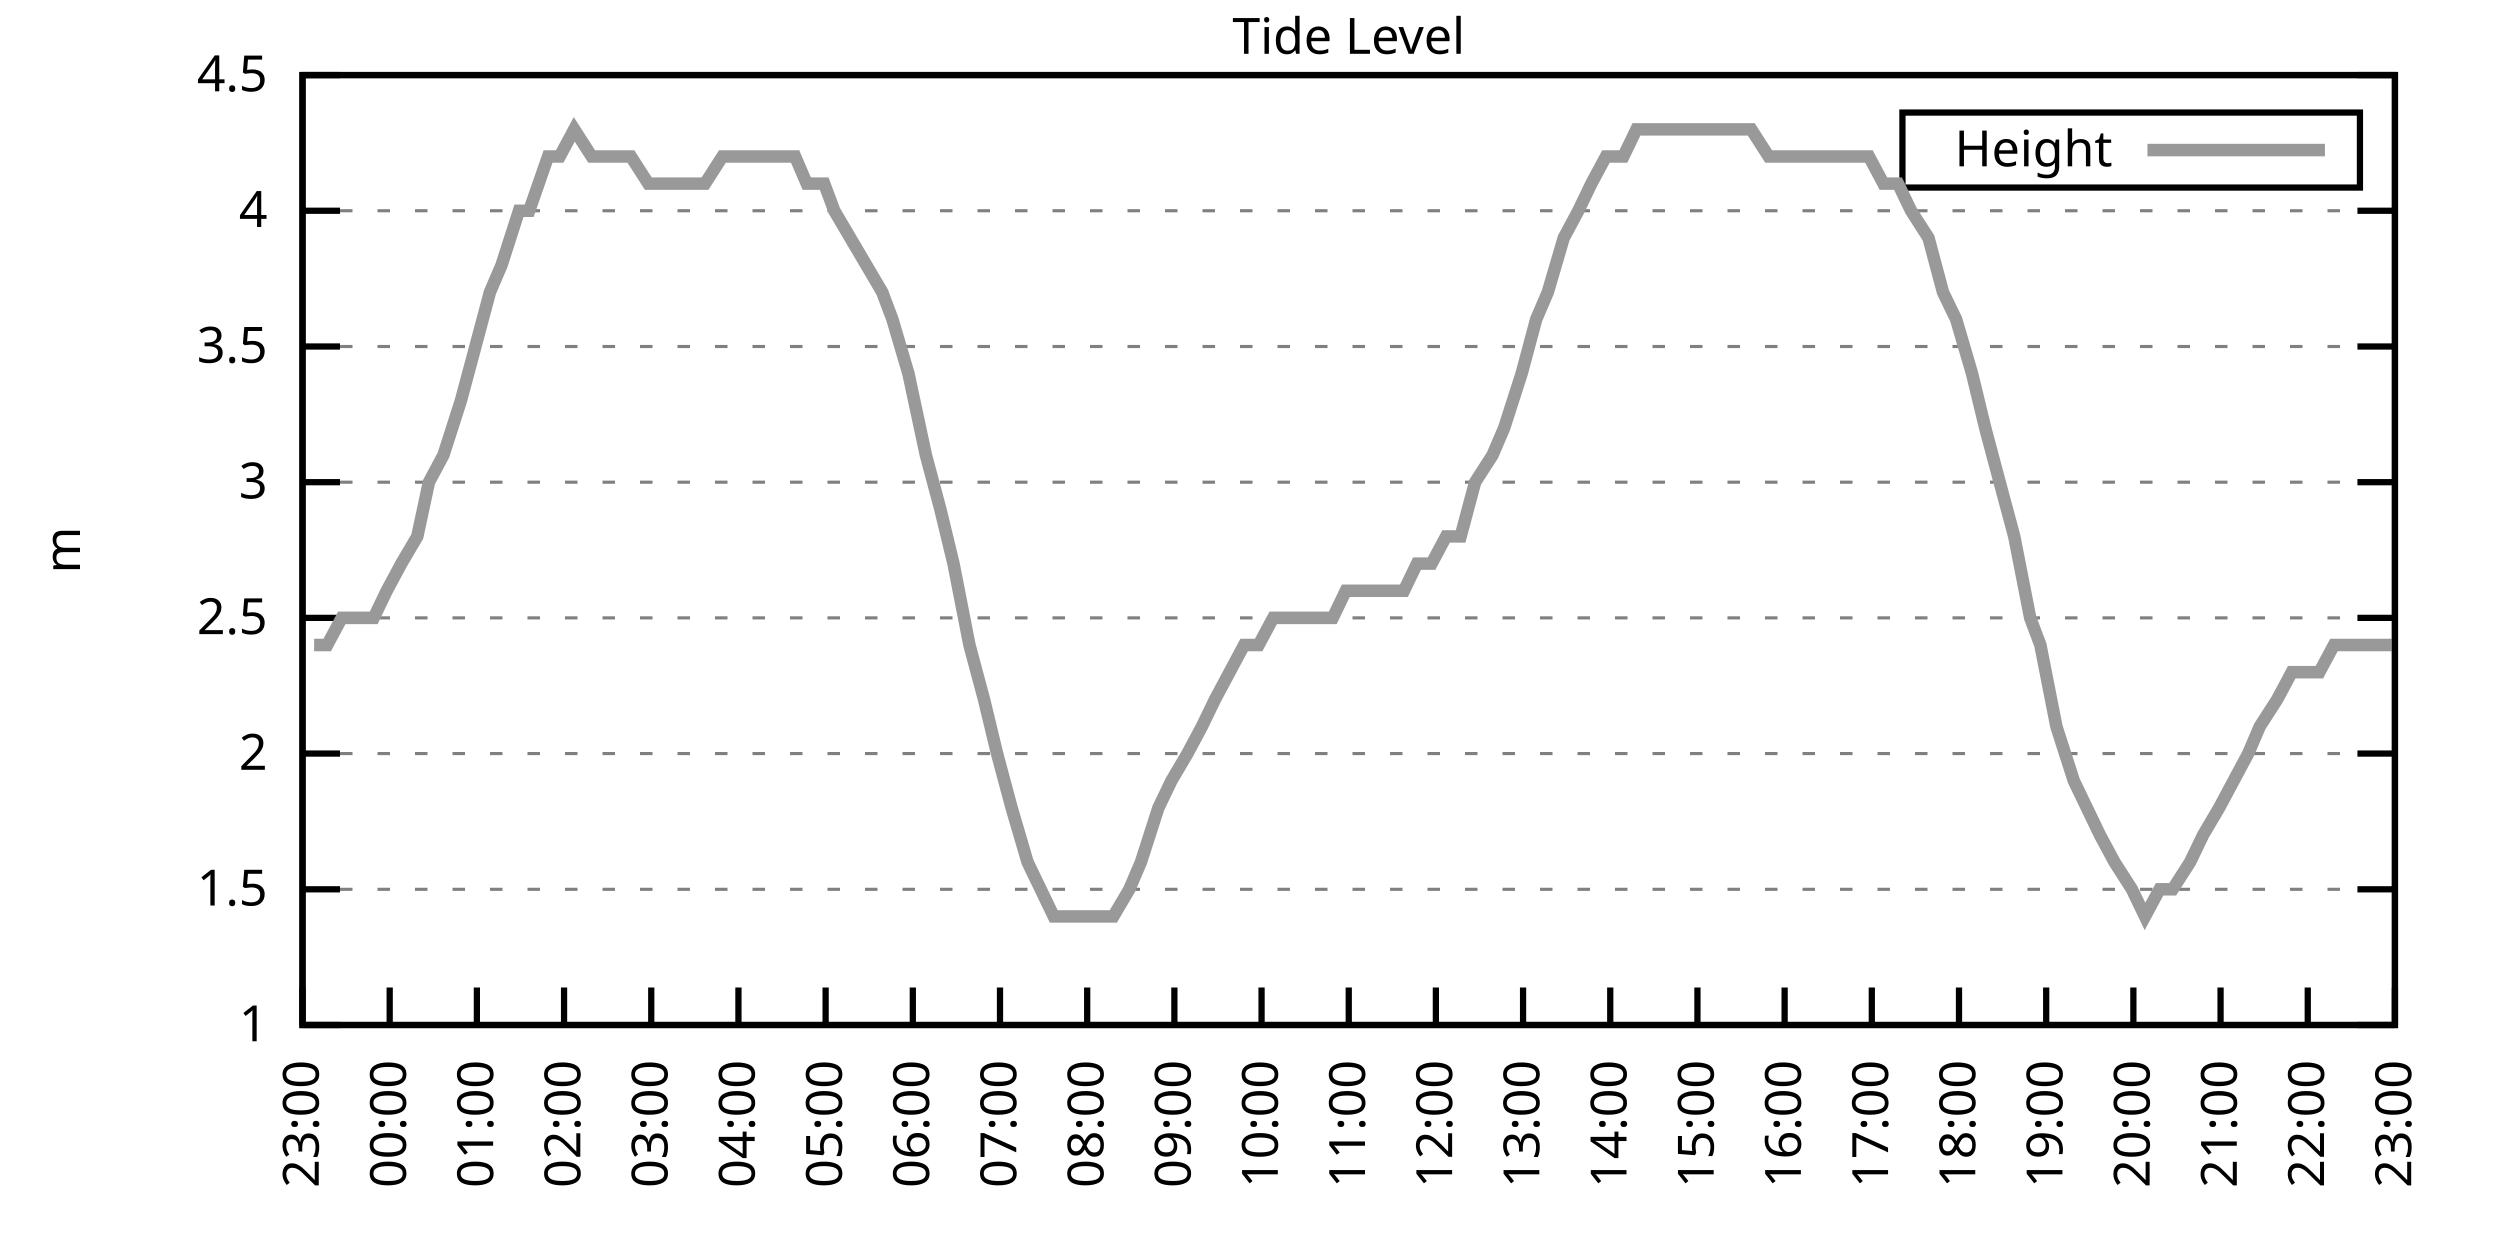
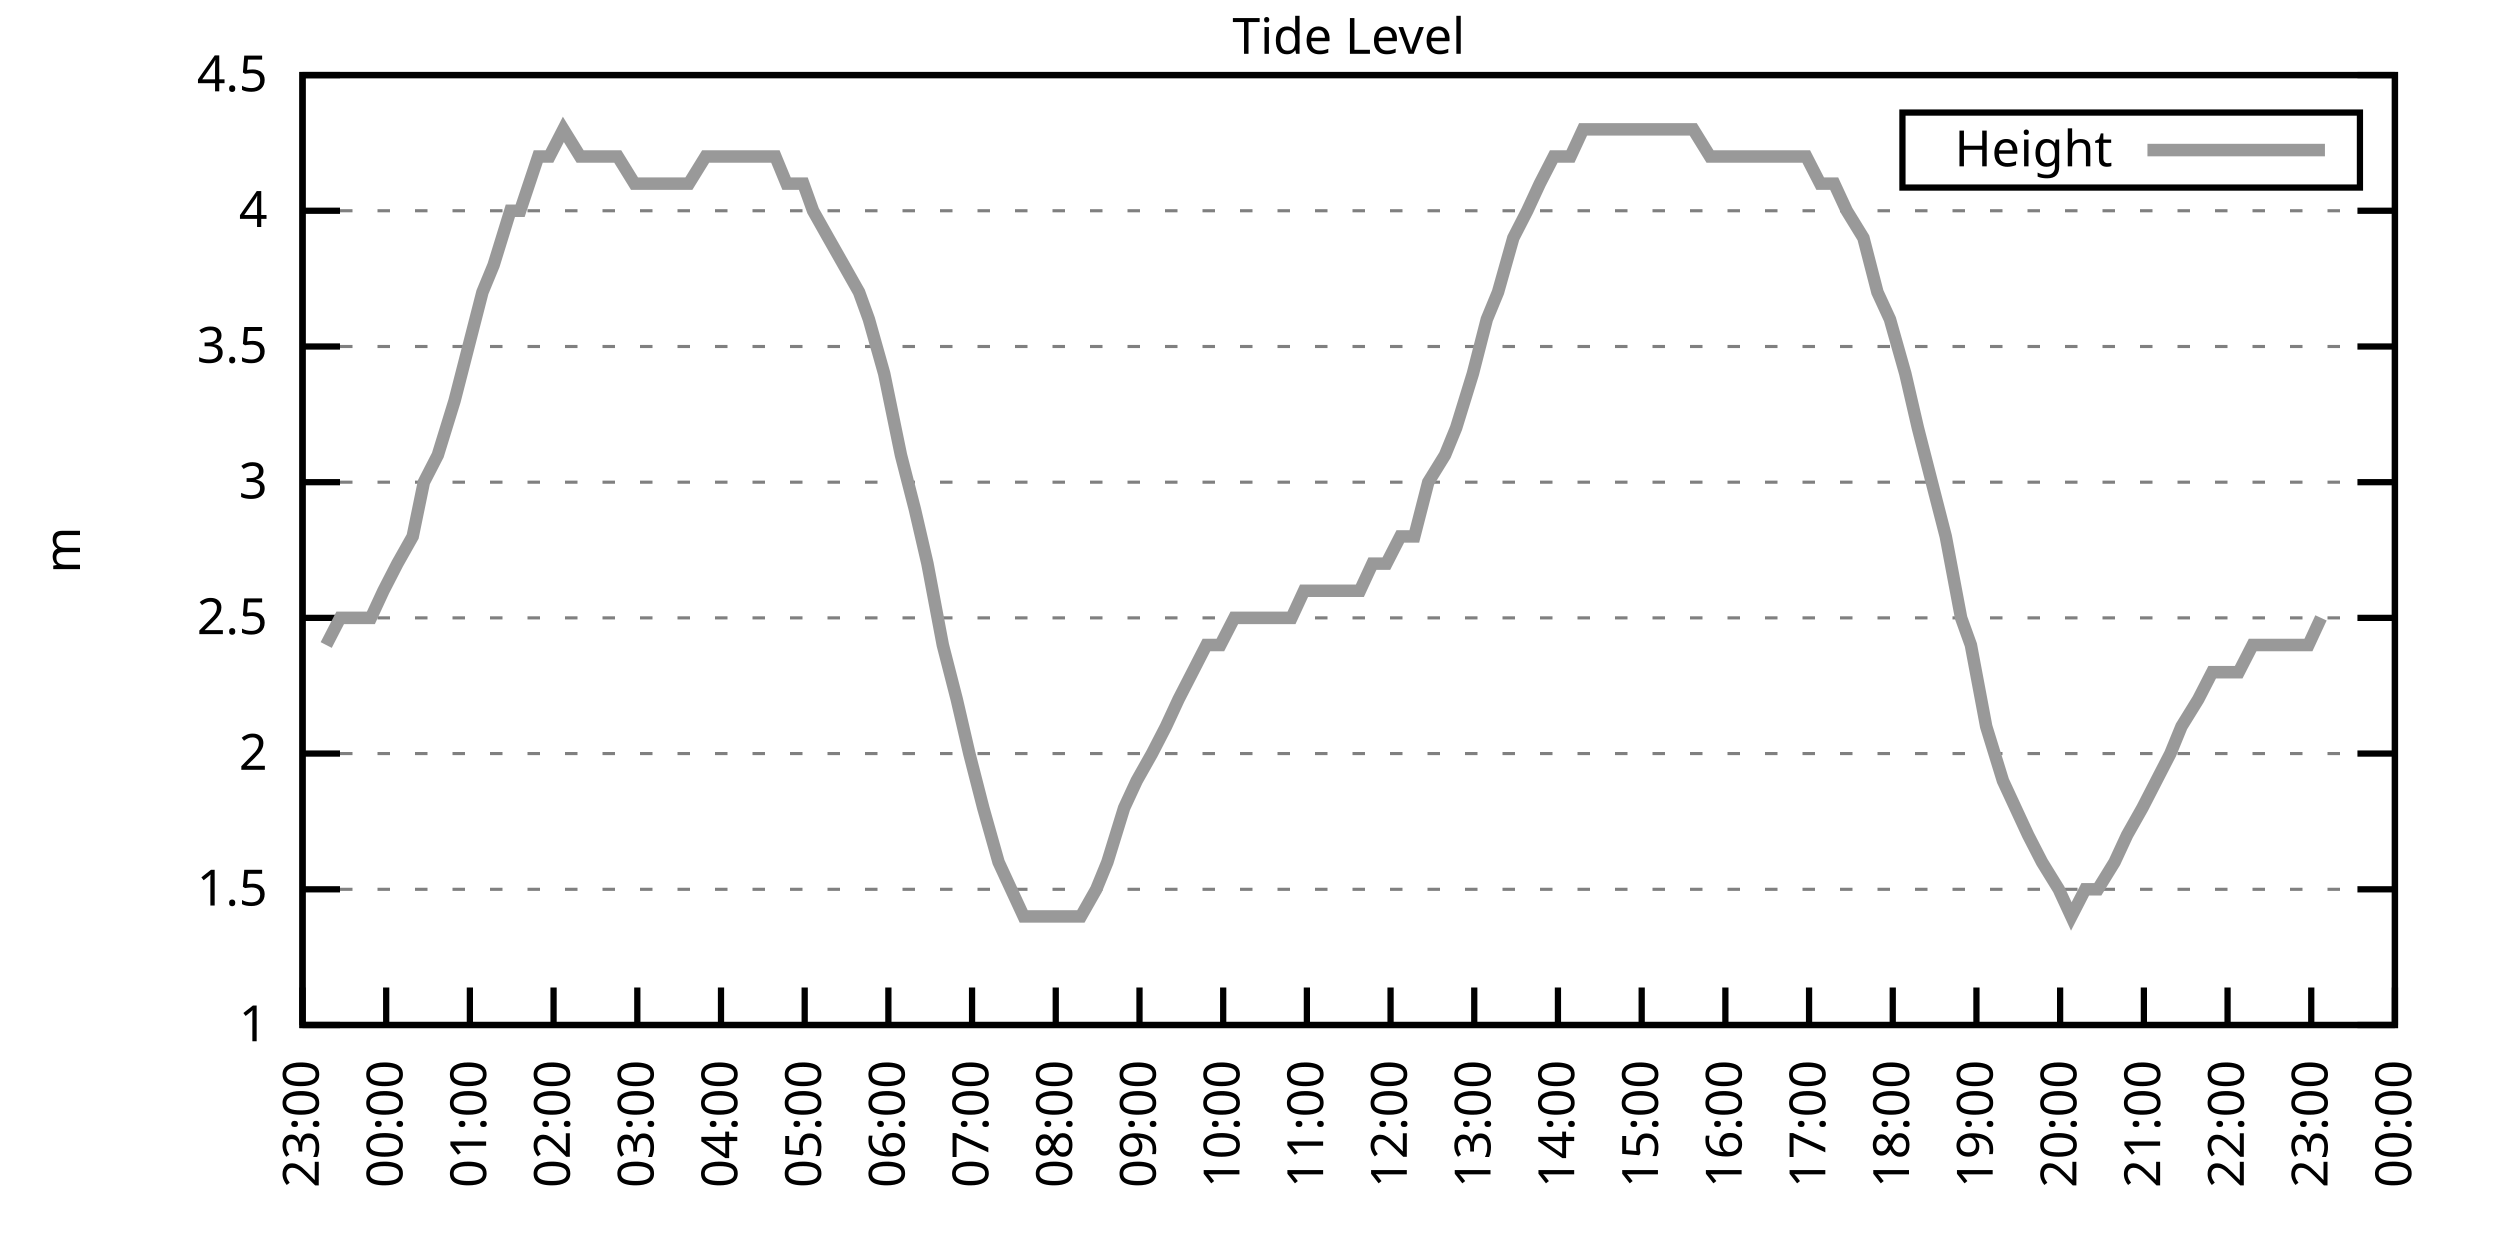
<svg xmlns="http://www.w3.org/2000/svg" xmlns:xlink="http://www.w3.org/1999/xlink" width="400" height="200" viewBox="0 0 400 200">
  <g id="gnuplot_canvas">
    <rect x="0" y="0" width="400" height="200" fill="none" />
    <defs>
      <circle id="gpDot" r="0.5" stroke-width="0.5" stroke="currentColor" />
      <path id="gpPt0" stroke-width="0.333" stroke="currentColor" d="M-1,0 h2 M0,-1 v2" />
      <path id="gpPt1" stroke-width="0.333" stroke="currentColor" d="M-1,-1 L1,1 M1,-1 L-1,1" />
      <path id="gpPt2" stroke-width="0.333" stroke="currentColor" d="M-1,0 L1,0 M0,-1 L0,1 M-1,-1 L1,1 M-1,1 L1,-1" />
      <rect id="gpPt3" stroke-width="0.333" stroke="currentColor" x="-1" y="-1" width="2" height="2" />
      <rect id="gpPt4" stroke-width="0.333" stroke="currentColor" fill="currentColor" x="-1" y="-1" width="2" height="2" />
      <circle id="gpPt5" stroke-width="0.333" stroke="currentColor" cx="0" cy="0" r="1" />
      <use xlink:href="#gpPt5" id="gpPt6" fill="currentColor" stroke="none" />
      <path id="gpPt7" stroke-width="0.333" stroke="currentColor" d="M0,-1.33 L-1.33,0.67 L1.33,0.67 z" />
      <use xlink:href="#gpPt7" id="gpPt8" fill="currentColor" stroke="none" />
      <use xlink:href="#gpPt7" id="gpPt9" stroke="currentColor" transform="rotate(180)" />
      <use xlink:href="#gpPt9" id="gpPt10" fill="currentColor" stroke="none" />
      <use xlink:href="#gpPt3" id="gpPt11" stroke="currentColor" transform="rotate(45)" />
      <use xlink:href="#gpPt11" id="gpPt12" fill="currentColor" stroke="none" />
      <path id="gpPt13" stroke-width="0.333" stroke="currentColor" d="M0,1.330 L1.265,0.411 L0.782,-1.067 L-0.782,-1.076 L-1.265,0.411 z" />
      <use xlink:href="#gpPt13" id="gpPt14" fill="currentColor" stroke="none" />
      <filter id="textbox" filterUnits="objectBoundingBox" x="0" y="0" height="1" width="1">
        <feFlood flood-color="white" flood-opacity="1" result="bgnd" />
        <feComposite in="SourceGraphic" in2="bgnd" operator="atop" />
      </filter>
      <filter id="greybox" filterUnits="objectBoundingBox" x="0" y="0" height="1" width="1">
        <feFlood flood-color="lightgrey" flood-opacity="1" result="grey" />
        <feComposite in="SourceGraphic" in2="grey" operator="atop" />
      </filter>
    </defs>
    <g fill="none" color="white" stroke="currentColor" stroke-width="1.00" stroke-linecap="butt" stroke-linejoin="miter">
</g>
    <g fill="none" color="black" stroke="currentColor" stroke-width="1.00" stroke-linecap="butt" stroke-linejoin="miter">
      <g stroke="none" shape-rendering="crispEdges">
        <polygon fill="rgb(255, 255, 255)" points="48.40,164.00 383.18,164.00 383.18,12.02 48.40,12.02 " />
      </g>
    </g>
    <g fill="none" color="black" stroke="currentColor" stroke-width="1.00" stroke-linecap="butt" stroke-linejoin="miter">
</g>
    <g fill="none" color="black" stroke="black" stroke-width="0.50" stroke-linecap="butt" stroke-linejoin="miter">
</g>
    <g fill="none" color="gray" stroke="currentColor" stroke-width="0.50" stroke-linecap="butt" stroke-linejoin="miter">
      <path stroke="gray" stroke-dasharray="2,4" class="gridline" d="M48.40,164.00 L383.19,164.00  " />
    </g>
    <g fill="none" color="gray" stroke="gray" stroke-width="1.00" stroke-linecap="butt" stroke-linejoin="miter">
</g>
    <g fill="none" color="black" stroke="currentColor" stroke-width="1.00" stroke-linecap="butt" stroke-linejoin="miter">
      <path stroke="black" d="M48.40,164.00 L54.40,164.00 M383.19,164.00 L377.19,164.00  " />
      <g transform="translate(42.80,166.60)" stroke="none" fill="black" font-family="Sans" font-size="8.00" text-anchor="end">
        <text>
          <tspan font-family="Sans"> 1</tspan>
        </text>
      </g>
    </g>
    <g fill="none" color="black" stroke="currentColor" stroke-width="1.00" stroke-linecap="butt" stroke-linejoin="miter">
</g>
    <g fill="none" color="black" stroke="black" stroke-width="0.50" stroke-linecap="butt" stroke-linejoin="miter">
</g>
    <g fill="none" color="gray" stroke="currentColor" stroke-width="0.50" stroke-linecap="butt" stroke-linejoin="miter">
      <path stroke="gray" stroke-dasharray="2,4" class="gridline" d="M48.40,142.29 L383.19,142.29  " />
    </g>
    <g fill="none" color="gray" stroke="gray" stroke-width="1.00" stroke-linecap="butt" stroke-linejoin="miter">
</g>
    <g fill="none" color="black" stroke="currentColor" stroke-width="1.00" stroke-linecap="butt" stroke-linejoin="miter">
      <path stroke="black" d="M48.40,142.29 L54.40,142.29 M383.19,142.29 L377.19,142.29  " />
      <g transform="translate(42.80,144.89)" stroke="none" fill="black" font-family="Sans" font-size="8.00" text-anchor="end">
        <text>
          <tspan font-family="Sans"> 1.5</tspan>
        </text>
      </g>
    </g>
    <g fill="none" color="black" stroke="currentColor" stroke-width="1.00" stroke-linecap="butt" stroke-linejoin="miter">
</g>
    <g fill="none" color="black" stroke="black" stroke-width="0.50" stroke-linecap="butt" stroke-linejoin="miter">
</g>
    <g fill="none" color="gray" stroke="currentColor" stroke-width="0.50" stroke-linecap="butt" stroke-linejoin="miter">
      <path stroke="gray" stroke-dasharray="2,4" class="gridline" d="M48.40,120.57 L383.19,120.57  " />
    </g>
    <g fill="none" color="gray" stroke="gray" stroke-width="1.00" stroke-linecap="butt" stroke-linejoin="miter">
</g>
    <g fill="none" color="black" stroke="currentColor" stroke-width="1.00" stroke-linecap="butt" stroke-linejoin="miter">
      <path stroke="black" d="M48.40,120.57 L54.40,120.57 M383.19,120.57 L377.19,120.57  " />
      <g transform="translate(42.80,123.17)" stroke="none" fill="black" font-family="Sans" font-size="8.00" text-anchor="end">
        <text>
          <tspan font-family="Sans"> 2</tspan>
        </text>
      </g>
    </g>
    <g fill="none" color="black" stroke="currentColor" stroke-width="1.00" stroke-linecap="butt" stroke-linejoin="miter">
</g>
    <g fill="none" color="black" stroke="black" stroke-width="0.50" stroke-linecap="butt" stroke-linejoin="miter">
</g>
    <g fill="none" color="gray" stroke="currentColor" stroke-width="0.50" stroke-linecap="butt" stroke-linejoin="miter">
      <path stroke="gray" stroke-dasharray="2,4" class="gridline" d="M48.40,98.86 L383.19,98.86  " />
    </g>
    <g fill="none" color="gray" stroke="gray" stroke-width="1.00" stroke-linecap="butt" stroke-linejoin="miter">
</g>
    <g fill="none" color="black" stroke="currentColor" stroke-width="1.00" stroke-linecap="butt" stroke-linejoin="miter">
      <path stroke="black" d="M48.40,98.86 L54.40,98.86 M383.19,98.86 L377.19,98.86  " />
      <g transform="translate(42.80,101.46)" stroke="none" fill="black" font-family="Sans" font-size="8.00" text-anchor="end">
        <text>
          <tspan font-family="Sans"> 2.5</tspan>
        </text>
      </g>
    </g>
    <g fill="none" color="black" stroke="currentColor" stroke-width="1.00" stroke-linecap="butt" stroke-linejoin="miter">
</g>
    <g fill="none" color="black" stroke="black" stroke-width="0.50" stroke-linecap="butt" stroke-linejoin="miter">
</g>
    <g fill="none" color="gray" stroke="currentColor" stroke-width="0.50" stroke-linecap="butt" stroke-linejoin="miter">
      <path stroke="gray" stroke-dasharray="2,4" class="gridline" d="M48.40,77.15 L383.19,77.15  " />
    </g>
    <g fill="none" color="gray" stroke="gray" stroke-width="1.00" stroke-linecap="butt" stroke-linejoin="miter">
</g>
    <g fill="none" color="black" stroke="currentColor" stroke-width="1.00" stroke-linecap="butt" stroke-linejoin="miter">
      <path stroke="black" d="M48.40,77.15 L54.40,77.15 M383.19,77.15 L377.19,77.15  " />
      <g transform="translate(42.80,79.75)" stroke="none" fill="black" font-family="Sans" font-size="8.00" text-anchor="end">
        <text>
          <tspan font-family="Sans"> 3</tspan>
        </text>
      </g>
    </g>
    <g fill="none" color="black" stroke="currentColor" stroke-width="1.00" stroke-linecap="butt" stroke-linejoin="miter">
</g>
    <g fill="none" color="black" stroke="black" stroke-width="0.50" stroke-linecap="butt" stroke-linejoin="miter">
</g>
    <g fill="none" color="gray" stroke="currentColor" stroke-width="0.50" stroke-linecap="butt" stroke-linejoin="miter">
      <path stroke="gray" stroke-dasharray="2,4" class="gridline" d="M48.40,55.44 L383.19,55.44  " />
    </g>
    <g fill="none" color="gray" stroke="gray" stroke-width="1.00" stroke-linecap="butt" stroke-linejoin="miter">
</g>
    <g fill="none" color="black" stroke="currentColor" stroke-width="1.00" stroke-linecap="butt" stroke-linejoin="miter">
      <path stroke="black" d="M48.40,55.44 L54.40,55.44 M383.19,55.44 L377.19,55.44  " />
      <g transform="translate(42.80,58.04)" stroke="none" fill="black" font-family="Sans" font-size="8.00" text-anchor="end">
        <text>
          <tspan font-family="Sans"> 3.5</tspan>
        </text>
      </g>
    </g>
    <g fill="none" color="black" stroke="currentColor" stroke-width="1.00" stroke-linecap="butt" stroke-linejoin="miter">
</g>
    <g fill="none" color="black" stroke="black" stroke-width="0.50" stroke-linecap="butt" stroke-linejoin="miter">
</g>
    <g fill="none" color="gray" stroke="currentColor" stroke-width="0.50" stroke-linecap="butt" stroke-linejoin="miter">
      <path stroke="gray" stroke-dasharray="2,4" class="gridline" d="M48.40,33.72 L383.19,33.72  " />
    </g>
    <g fill="none" color="gray" stroke="gray" stroke-width="1.00" stroke-linecap="butt" stroke-linejoin="miter">
</g>
    <g fill="none" color="black" stroke="currentColor" stroke-width="1.00" stroke-linecap="butt" stroke-linejoin="miter">
      <path stroke="black" d="M48.40,33.72 L54.40,33.72 M383.19,33.72 L377.19,33.72  " />
      <g transform="translate(42.80,36.32)" stroke="none" fill="black" font-family="Sans" font-size="8.00" text-anchor="end">
        <text>
          <tspan font-family="Sans"> 4</tspan>
        </text>
      </g>
    </g>
    <g fill="none" color="black" stroke="currentColor" stroke-width="1.00" stroke-linecap="butt" stroke-linejoin="miter">
</g>
    <g fill="none" color="black" stroke="black" stroke-width="0.50" stroke-linecap="butt" stroke-linejoin="miter">
</g>
    <g fill="none" color="gray" stroke="currentColor" stroke-width="0.50" stroke-linecap="butt" stroke-linejoin="miter">
      <path stroke="gray" stroke-dasharray="2,4" class="gridline" d="M48.40,12.01 L383.19,12.01  " />
    </g>
    <g fill="none" color="gray" stroke="gray" stroke-width="1.00" stroke-linecap="butt" stroke-linejoin="miter">
</g>
    <g fill="none" color="black" stroke="currentColor" stroke-width="1.00" stroke-linecap="butt" stroke-linejoin="miter">
      <path stroke="black" d="M48.40,12.01 L54.40,12.01 M383.19,12.01 L377.19,12.01  " />
      <g transform="translate(42.80,14.61)" stroke="none" fill="black" font-family="Sans" font-size="8.00" text-anchor="end">
        <text>
          <tspan font-family="Sans"> 4.5</tspan>
        </text>
      </g>
    </g>
    <g fill="none" color="black" stroke="currentColor" stroke-width="1.00" stroke-linecap="butt" stroke-linejoin="miter">
      <path stroke="black" d="M48.40,164.00 L48.40,158.00  " />
      <g transform="translate(51.00,169.60) rotate(270.00)" stroke="none" fill="black" font-family="Sans" font-size="8.00" text-anchor="end">
        <text>
          <tspan font-family="Sans">23:00</tspan>
        </text>
      </g>
    </g>
    <g fill="none" color="black" stroke="currentColor" stroke-width="1.00" stroke-linecap="butt" stroke-linejoin="miter">
-       <path stroke="black" d="M62.35,164.00 L62.35,158.00  " />
-       <g transform="translate(64.95,169.60) rotate(270.00)" stroke="none" fill="black" font-family="Sans" font-size="8.00" text-anchor="end">
+       <path stroke="black" d="M61.79,164.00 L61.79,158.00  " />
+       <g transform="translate(64.39,169.60) rotate(270.00)" stroke="none" fill="black" font-family="Sans" font-size="8.00" text-anchor="end">
        <text>
          <tspan font-family="Sans">00:00</tspan>
        </text>
      </g>
    </g>
    <g fill="none" color="black" stroke="currentColor" stroke-width="1.00" stroke-linecap="butt" stroke-linejoin="miter">
-       <path stroke="black" d="M76.30,164.00 L76.30,158.00  " />
-       <g transform="translate(78.90,169.60) rotate(270.00)" stroke="none" fill="black" font-family="Sans" font-size="8.00" text-anchor="end">
+       <path stroke="black" d="M75.18,164.00 L75.18,158.00  " />
+       <g transform="translate(77.78,169.60) rotate(270.00)" stroke="none" fill="black" font-family="Sans" font-size="8.00" text-anchor="end">
        <text>
          <tspan font-family="Sans">01:00</tspan>
        </text>
      </g>
    </g>
    <g fill="none" color="black" stroke="currentColor" stroke-width="1.00" stroke-linecap="butt" stroke-linejoin="miter">
-       <path stroke="black" d="M90.25,164.00 L90.25,158.00  " />
-       <g transform="translate(92.85,169.60) rotate(270.00)" stroke="none" fill="black" font-family="Sans" font-size="8.00" text-anchor="end">
+       <path stroke="black" d="M88.57,164.00 L88.57,158.00  " />
+       <g transform="translate(91.17,169.60) rotate(270.00)" stroke="none" fill="black" font-family="Sans" font-size="8.00" text-anchor="end">
        <text>
          <tspan font-family="Sans">02:00</tspan>
        </text>
      </g>
    </g>
    <g fill="none" color="black" stroke="currentColor" stroke-width="1.00" stroke-linecap="butt" stroke-linejoin="miter">
-       <path stroke="black" d="M104.20,164.00 L104.20,158.00  " />
-       <g transform="translate(106.80,169.60) rotate(270.00)" stroke="none" fill="black" font-family="Sans" font-size="8.00" text-anchor="end">
+       <path stroke="black" d="M101.97,164.00 L101.97,158.00  " />
+       <g transform="translate(104.57,169.60) rotate(270.00)" stroke="none" fill="black" font-family="Sans" font-size="8.00" text-anchor="end">
        <text>
          <tspan font-family="Sans">03:00</tspan>
        </text>
      </g>
    </g>
    <g fill="none" color="black" stroke="currentColor" stroke-width="1.00" stroke-linecap="butt" stroke-linejoin="miter">
-       <path stroke="black" d="M118.15,164.00 L118.15,158.00  " />
-       <g transform="translate(120.75,169.60) rotate(270.00)" stroke="none" fill="black" font-family="Sans" font-size="8.00" text-anchor="end">
+       <path stroke="black" d="M115.36,164.00 L115.36,158.00  " />
+       <g transform="translate(117.96,169.60) rotate(270.00)" stroke="none" fill="black" font-family="Sans" font-size="8.00" text-anchor="end">
        <text>
          <tspan font-family="Sans">04:00</tspan>
        </text>
      </g>
    </g>
    <g fill="none" color="black" stroke="currentColor" stroke-width="1.00" stroke-linecap="butt" stroke-linejoin="miter">
-       <path stroke="black" d="M132.10,164.00 L132.10,158.00  " />
-       <g transform="translate(134.70,169.60) rotate(270.00)" stroke="none" fill="black" font-family="Sans" font-size="8.00" text-anchor="end">
+       <path stroke="black" d="M128.75,164.00 L128.75,158.00  " />
+       <g transform="translate(131.35,169.60) rotate(270.00)" stroke="none" fill="black" font-family="Sans" font-size="8.00" text-anchor="end">
        <text>
          <tspan font-family="Sans">05:00</tspan>
        </text>
      </g>
    </g>
    <g fill="none" color="black" stroke="currentColor" stroke-width="1.00" stroke-linecap="butt" stroke-linejoin="miter">
-       <path stroke="black" d="M146.05,164.00 L146.05,158.00  " />
-       <g transform="translate(148.65,169.60) rotate(270.00)" stroke="none" fill="black" font-family="Sans" font-size="8.00" text-anchor="end">
+       <path stroke="black" d="M142.14,164.00 L142.14,158.00  " />
+       <g transform="translate(144.74,169.60) rotate(270.00)" stroke="none" fill="black" font-family="Sans" font-size="8.00" text-anchor="end">
        <text>
          <tspan font-family="Sans">06:00</tspan>
        </text>
      </g>
    </g>
    <g fill="none" color="black" stroke="currentColor" stroke-width="1.00" stroke-linecap="butt" stroke-linejoin="miter">
-       <path stroke="black" d="M160.00,164.00 L160.00,158.00  " />
-       <g transform="translate(162.60,169.60) rotate(270.00)" stroke="none" fill="black" font-family="Sans" font-size="8.00" text-anchor="end">
+       <path stroke="black" d="M155.53,164.00 L155.53,158.00  " />
+       <g transform="translate(158.13,169.60) rotate(270.00)" stroke="none" fill="black" font-family="Sans" font-size="8.00" text-anchor="end">
        <text>
          <tspan font-family="Sans">07:00</tspan>
        </text>
      </g>
    </g>
    <g fill="none" color="black" stroke="currentColor" stroke-width="1.00" stroke-linecap="butt" stroke-linejoin="miter">
-       <path stroke="black" d="M173.95,164.00 L173.95,158.00  " />
-       <g transform="translate(176.55,169.60) rotate(270.00)" stroke="none" fill="black" font-family="Sans" font-size="8.00" text-anchor="end">
+       <path stroke="black" d="M168.92,164.00 L168.92,158.00  " />
+       <g transform="translate(171.52,169.60) rotate(270.00)" stroke="none" fill="black" font-family="Sans" font-size="8.00" text-anchor="end">
        <text>
          <tspan font-family="Sans">08:00</tspan>
        </text>
      </g>
    </g>
    <g fill="none" color="black" stroke="currentColor" stroke-width="1.00" stroke-linecap="butt" stroke-linejoin="miter">
-       <path stroke="black" d="M187.90,164.00 L187.90,158.00  " />
-       <g transform="translate(190.50,169.60) rotate(270.00)" stroke="none" fill="black" font-family="Sans" font-size="8.00" text-anchor="end">
+       <path stroke="black" d="M182.32,164.00 L182.32,158.00  " />
+       <g transform="translate(184.92,169.60) rotate(270.00)" stroke="none" fill="black" font-family="Sans" font-size="8.00" text-anchor="end">
        <text>
          <tspan font-family="Sans">09:00</tspan>
        </text>
      </g>
    </g>
    <g fill="none" color="black" stroke="currentColor" stroke-width="1.00" stroke-linecap="butt" stroke-linejoin="miter">
-       <path stroke="black" d="M201.85,164.00 L201.85,158.00  " />
-       <g transform="translate(204.45,169.60) rotate(270.00)" stroke="none" fill="black" font-family="Sans" font-size="8.00" text-anchor="end">
+       <path stroke="black" d="M195.71,164.00 L195.71,158.00  " />
+       <g transform="translate(198.31,169.60) rotate(270.00)" stroke="none" fill="black" font-family="Sans" font-size="8.00" text-anchor="end">
        <text>
          <tspan font-family="Sans">10:00</tspan>
        </text>
      </g>
    </g>
    <g fill="none" color="black" stroke="currentColor" stroke-width="1.00" stroke-linecap="butt" stroke-linejoin="miter">
-       <path stroke="black" d="M215.80,164.00 L215.80,158.00  " />
-       <g transform="translate(218.40,169.60) rotate(270.00)" stroke="none" fill="black" font-family="Sans" font-size="8.00" text-anchor="end">
+       <path stroke="black" d="M209.10,164.00 L209.10,158.00  " />
+       <g transform="translate(211.70,169.60) rotate(270.00)" stroke="none" fill="black" font-family="Sans" font-size="8.00" text-anchor="end">
        <text>
          <tspan font-family="Sans">11:00</tspan>
        </text>
      </g>
    </g>
    <g fill="none" color="black" stroke="currentColor" stroke-width="1.00" stroke-linecap="butt" stroke-linejoin="miter">
-       <path stroke="black" d="M229.74,164.00 L229.74,158.00  " />
-       <g transform="translate(232.34,169.60) rotate(270.00)" stroke="none" fill="black" font-family="Sans" font-size="8.00" text-anchor="end">
+       <path stroke="black" d="M222.49,164.00 L222.49,158.00  " />
+       <g transform="translate(225.09,169.60) rotate(270.00)" stroke="none" fill="black" font-family="Sans" font-size="8.00" text-anchor="end">
        <text>
          <tspan font-family="Sans">12:00</tspan>
        </text>
      </g>
    </g>
    <g fill="none" color="black" stroke="currentColor" stroke-width="1.00" stroke-linecap="butt" stroke-linejoin="miter">
-       <path stroke="black" d="M243.69,164.00 L243.69,158.00  " />
-       <g transform="translate(246.29,169.60) rotate(270.00)" stroke="none" fill="black" font-family="Sans" font-size="8.00" text-anchor="end">
+       <path stroke="black" d="M235.88,164.00 L235.88,158.00  " />
+       <g transform="translate(238.48,169.60) rotate(270.00)" stroke="none" fill="black" font-family="Sans" font-size="8.00" text-anchor="end">
        <text>
          <tspan font-family="Sans">13:00</tspan>
        </text>
      </g>
    </g>
    <g fill="none" color="black" stroke="currentColor" stroke-width="1.00" stroke-linecap="butt" stroke-linejoin="miter">
-       <path stroke="black" d="M257.64,164.00 L257.64,158.00  " />
-       <g transform="translate(260.24,169.60) rotate(270.00)" stroke="none" fill="black" font-family="Sans" font-size="8.00" text-anchor="end">
+       <path stroke="black" d="M249.27,164.00 L249.27,158.00  " />
+       <g transform="translate(251.87,169.60) rotate(270.00)" stroke="none" fill="black" font-family="Sans" font-size="8.00" text-anchor="end">
        <text>
          <tspan font-family="Sans">14:00</tspan>
        </text>
      </g>
    </g>
    <g fill="none" color="black" stroke="currentColor" stroke-width="1.00" stroke-linecap="butt" stroke-linejoin="miter">
-       <path stroke="black" d="M271.59,164.00 L271.59,158.00  " />
-       <g transform="translate(274.19,169.60) rotate(270.00)" stroke="none" fill="black" font-family="Sans" font-size="8.00" text-anchor="end">
+       <path stroke="black" d="M262.67,164.00 L262.67,158.00  " />
+       <g transform="translate(265.27,169.60) rotate(270.00)" stroke="none" fill="black" font-family="Sans" font-size="8.00" text-anchor="end">
        <text>
          <tspan font-family="Sans">15:00</tspan>
        </text>
      </g>
    </g>
    <g fill="none" color="black" stroke="currentColor" stroke-width="1.00" stroke-linecap="butt" stroke-linejoin="miter">
-       <path stroke="black" d="M285.54,164.00 L285.54,158.00  " />
-       <g transform="translate(288.14,169.60) rotate(270.00)" stroke="none" fill="black" font-family="Sans" font-size="8.00" text-anchor="end">
+       <path stroke="black" d="M276.06,164.00 L276.06,158.00  " />
+       <g transform="translate(278.66,169.60) rotate(270.00)" stroke="none" fill="black" font-family="Sans" font-size="8.00" text-anchor="end">
        <text>
          <tspan font-family="Sans">16:00</tspan>
        </text>
      </g>
    </g>
    <g fill="none" color="black" stroke="currentColor" stroke-width="1.00" stroke-linecap="butt" stroke-linejoin="miter">
-       <path stroke="black" d="M299.49,164.00 L299.49,158.00  " />
-       <g transform="translate(302.09,169.60) rotate(270.00)" stroke="none" fill="black" font-family="Sans" font-size="8.00" text-anchor="end">
+       <path stroke="black" d="M289.45,164.00 L289.45,158.00  " />
+       <g transform="translate(292.05,169.60) rotate(270.00)" stroke="none" fill="black" font-family="Sans" font-size="8.00" text-anchor="end">
        <text>
          <tspan font-family="Sans">17:00</tspan>
        </text>
      </g>
    </g>
    <g fill="none" color="black" stroke="currentColor" stroke-width="1.00" stroke-linecap="butt" stroke-linejoin="miter">
-       <path stroke="black" d="M313.44,164.00 L313.44,158.00  " />
-       <g transform="translate(316.04,169.60) rotate(270.00)" stroke="none" fill="black" font-family="Sans" font-size="8.00" text-anchor="end">
+       <path stroke="black" d="M302.84,164.00 L302.84,158.00  " />
+       <g transform="translate(305.44,169.60) rotate(270.00)" stroke="none" fill="black" font-family="Sans" font-size="8.00" text-anchor="end">
        <text>
          <tspan font-family="Sans">18:00</tspan>
        </text>
      </g>
    </g>
    <g fill="none" color="black" stroke="currentColor" stroke-width="1.00" stroke-linecap="butt" stroke-linejoin="miter">
-       <path stroke="black" d="M327.39,164.00 L327.39,158.00  " />
-       <g transform="translate(329.99,169.60) rotate(270.00)" stroke="none" fill="black" font-family="Sans" font-size="8.00" text-anchor="end">
+       <path stroke="black" d="M316.23,164.00 L316.23,158.00  " />
+       <g transform="translate(318.83,169.60) rotate(270.00)" stroke="none" fill="black" font-family="Sans" font-size="8.00" text-anchor="end">
        <text>
          <tspan font-family="Sans">19:00</tspan>
        </text>
      </g>
    </g>
    <g fill="none" color="black" stroke="currentColor" stroke-width="1.00" stroke-linecap="butt" stroke-linejoin="miter">
-       <path stroke="black" d="M341.34,164.00 L341.34,158.00  " />
-       <g transform="translate(343.94,169.60) rotate(270.00)" stroke="none" fill="black" font-family="Sans" font-size="8.00" text-anchor="end">
+       <path stroke="black" d="M329.62,164.00 L329.62,158.00  " />
+       <g transform="translate(332.22,169.60) rotate(270.00)" stroke="none" fill="black" font-family="Sans" font-size="8.00" text-anchor="end">
        <text>
          <tspan font-family="Sans">20:00</tspan>
        </text>
      </g>
    </g>
    <g fill="none" color="black" stroke="currentColor" stroke-width="1.00" stroke-linecap="butt" stroke-linejoin="miter">
-       <path stroke="black" d="M355.29,164.00 L355.29,158.00  " />
-       <g transform="translate(357.89,169.60) rotate(270.00)" stroke="none" fill="black" font-family="Sans" font-size="8.00" text-anchor="end">
+       <path stroke="black" d="M343.02,164.00 L343.02,158.00  " />
+       <g transform="translate(345.62,169.60) rotate(270.00)" stroke="none" fill="black" font-family="Sans" font-size="8.00" text-anchor="end">
        <text>
          <tspan font-family="Sans">21:00</tspan>
        </text>
      </g>
    </g>
    <g fill="none" color="black" stroke="currentColor" stroke-width="1.00" stroke-linecap="butt" stroke-linejoin="miter">
-       <path stroke="black" d="M369.24,164.00 L369.24,158.00  " />
-       <g transform="translate(371.84,169.60) rotate(270.00)" stroke="none" fill="black" font-family="Sans" font-size="8.00" text-anchor="end">
+       <path stroke="black" d="M356.41,164.00 L356.41,158.00  " />
+       <g transform="translate(359.01,169.60) rotate(270.00)" stroke="none" fill="black" font-family="Sans" font-size="8.00" text-anchor="end">
        <text>
          <tspan font-family="Sans">22:00</tspan>
+         </text>
+       </g>
+     </g>
+     <g fill="none" color="black" stroke="currentColor" stroke-width="1.00" stroke-linecap="butt" stroke-linejoin="miter">
+       <path stroke="black" d="M369.80,164.00 L369.80,158.00  " />
+       <g transform="translate(372.40,169.60) rotate(270.00)" stroke="none" fill="black" font-family="Sans" font-size="8.00" text-anchor="end">
+         <text>
+           <tspan font-family="Sans">23:00</tspan>
        </text>
      </g>
    </g>
    <g fill="none" color="black" stroke="currentColor" stroke-width="1.00" stroke-linecap="butt" stroke-linejoin="miter">
      <path stroke="black" d="M383.19,164.00 L383.19,158.00  " />
      <g transform="translate(385.79,169.60) rotate(270.00)" stroke="none" fill="black" font-family="Sans" font-size="8.00" text-anchor="end">
        <text>
-           <tspan font-family="Sans">23:00</tspan>
+           <tspan font-family="Sans">00:00</tspan>
        </text>
      </g>
    </g>
    <g fill="none" color="black" stroke="currentColor" stroke-width="1.00" stroke-linecap="butt" stroke-linejoin="miter">
</g>
    <g fill="none" color="black" stroke="currentColor" stroke-width="1.00" stroke-linecap="butt" stroke-linejoin="miter">
      <path stroke="black" d="M48.40,12.01 L48.40,164.00 L383.19,164.00 L383.19,12.01 L48.40,12.01 Z  " />
    </g>
    <g fill="none" color="black" stroke="currentColor" stroke-width="1.00" stroke-linecap="butt" stroke-linejoin="miter">
</g>
    <g fill="none" color="black" stroke="currentColor" stroke-width="1.00" stroke-linecap="butt" stroke-linejoin="miter">
      <path stroke="black" d="M304.39,30.01 L304.39,18.01 L377.59,18.01 L377.59,30.01 L304.39,30.01 Z  " />
    </g>
    <g id="Tide_level_plot_1">
      <g fill="none" color="white" stroke="black" stroke-width="2.00" stroke-linecap="butt" stroke-linejoin="miter">
</g>
      <g fill="none" color="black" stroke="currentColor" stroke-width="2.00" stroke-linecap="butt" stroke-linejoin="miter">
        <g transform="translate(337.99,26.61)" stroke="none" fill="black" font-family="Sans" font-size="8.00" text-anchor="end">
          <text>
            <tspan font-family="Sans">Height</tspan>
          </text>
        </g>
      </g>
      <g fill="none" color="black" stroke="currentColor" stroke-width="2.00" stroke-linecap="butt" stroke-linejoin="miter">
-         <path stroke="rgb(153, 153, 153)" d="M343.59,24.01 L371.99,24.01 M50.26,103.20 L52.35,103.20 L54.68,98.86 L57.00,98.86 L59.79,98.86 L61.88,94.52   L64.21,90.18 L66.77,85.83 L68.63,77.15 L70.95,72.81 L73.74,64.12 L76.07,55.44 L78.39,46.75 L80.25,42.41   L83.04,33.72 L84.67,33.72 L87.69,25.04 L89.55,25.04 L91.88,20.70 L94.67,25.04 L96.99,25.04 L98.85,25.04   L100.94,25.04 L103.73,29.38 L106.29,29.38 L108.15,29.38 L110.94,29.38 L112.80,29.38 L115.59,25.04 L117.92,25.04   L119.54,25.04 L122.33,25.04 L124.66,25.04 L127.22,25.04 L129.08,29.38 L131.87,29.38 L133.49,33.72 L136.05,38.07   L138.61,42.41 L141.16,46.75 L142.79,51.09 L145.35,59.78 L148.14,72.81 L150.46,81.49 L152.56,90.18 L155.11,103.20   L157.44,111.89 L159.53,120.57 L161.86,129.26 L164.41,137.94 L166.51,142.29 L168.60,146.63 L171.16,146.63 L173.48,146.63   L175.57,146.63 L178.13,146.63 L180.69,142.29 L182.55,137.94 L185.34,129.26 L187.43,124.92 L189.99,120.57 L192.31,116.23   L194.41,111.89 L196.73,107.55 L199.06,103.20 L201.38,103.20 L203.71,98.86 L206.26,98.86 L208.59,98.86 L210.91,98.86   L213.24,98.86 L215.33,94.52 L217.89,94.52 L220.21,94.52 L222.54,94.52 L224.63,94.52 L226.72,90.18 L229.05,90.18   L231.37,85.83 L233.70,85.83 L236.02,77.15 L238.81,72.81 L240.67,68.46 L243.46,59.78 L245.79,51.09 L247.65,46.75   L250.20,38.07 L252.53,33.72 L254.62,29.38 L256.95,25.04 L259.74,25.04 L261.83,20.70 L264.39,20.70 L266.48,20.70   L268.80,20.70 L271.13,20.70 L273.69,20.70 L276.01,20.70 L278.34,20.70 L280.20,20.70 L282.99,25.04 L285.31,25.04   L287.64,25.04 L289.96,25.04 L292.29,25.04 L294.15,25.04 L296.94,25.04 L299.03,25.04 L301.35,29.38 L303.68,29.38   L305.77,33.72 L308.56,38.07 L310.88,46.75 L312.98,51.09 L315.53,59.78 L317.63,68.46 L319.95,77.15 L322.28,85.83   L324.83,98.86 L326.46,103.20 L329.02,116.23 L331.81,124.92 L333.90,129.26 L335.99,133.60 L338.32,137.94 L341.11,142.29   L343.20,146.63 L345.53,142.29 L347.62,142.29 L350.41,137.94 L352.50,133.60 L355.06,129.26 L357.38,124.92 L359.71,120.57   L361.57,116.23 L364.36,111.89 L366.68,107.55 L369.01,107.55 L371.10,107.55 L373.43,103.20 L375.52,103.20 L378.31,103.20   L380.40,103.20 L382.73,103.20  " />
+         <path stroke="rgb(153, 153, 153)" d="M343.59,24.01 L371.99,24.01 M52.19,103.20 L54.43,98.86 L56.66,98.86 L59.34,98.86 L61.35,94.52 L63.58,90.18   L66.03,85.83 L67.82,77.15 L70.05,72.81 L72.73,64.12 L74.96,55.44 L77.19,46.75 L78.98,42.41 L81.66,33.72   L83.22,33.72 L86.12,25.04 L87.91,25.04 L90.14,20.70 L92.82,25.04 L95.05,25.04 L96.83,25.04 L98.84,25.04   L101.52,29.38 L103.98,29.38 L105.76,29.38 L108.44,29.38 L110.22,29.38 L112.90,25.04 L115.13,25.04 L116.70,25.04   L119.38,25.04 L121.61,25.04 L124.06,25.04 L125.85,29.38 L128.53,29.38 L130.09,33.72 L132.54,38.07 L135.00,42.41   L137.45,46.75 L139.02,51.09 L141.47,59.78 L144.15,72.81 L146.38,81.49 L148.39,90.18 L150.85,103.20 L153.08,111.89   L155.09,120.57 L157.32,129.26 L159.77,137.94 L161.78,142.29 L163.79,146.63 L166.25,146.63 L168.48,146.63 L170.49,146.63   L172.94,146.63 L175.40,142.29 L177.18,137.94 L179.86,129.26 L181.87,124.92 L184.32,120.57 L186.56,116.23 L188.57,111.89   L190.80,107.55 L193.03,103.20 L195.26,103.20 L197.49,98.86 L199.95,98.86 L202.18,98.86 L204.41,98.86 L206.64,98.86   L208.65,94.52 L211.11,94.52 L213.34,94.52 L215.57,94.52 L217.58,94.52 L219.59,90.18 L221.82,90.18 L224.05,85.83   L226.29,85.83 L228.52,77.15 L231.20,72.81 L232.98,68.46 L235.66,59.78 L237.89,51.09 L239.68,46.75 L242.13,38.07   L244.36,33.72 L246.37,29.38 L248.60,25.04 L251.28,25.04 L253.29,20.70 L255.75,20.70 L257.76,20.70 L259.99,20.70   L262.22,20.70 L264.67,20.70 L266.91,20.70 L269.14,20.70 L270.92,20.70 L273.60,25.04 L275.83,25.04 L278.07,25.04   L280.30,25.04 L282.53,25.04 L284.32,25.04 L286.99,25.04 L289.00,25.04 L291.23,29.38 L293.47,29.38 L295.48,33.72   L298.15,38.07 L300.39,46.75 L302.39,51.09 L304.85,59.78 L306.86,68.46 L309.09,77.15 L311.32,85.83 L313.78,98.86   L315.34,103.20 L317.79,116.23 L320.47,124.92 L322.48,129.26 L324.49,133.60 L326.72,137.94 L329.40,142.29 L331.41,146.63   L333.64,142.29 L335.65,142.29 L338.33,137.94 L340.34,133.60 L342.79,129.26 L345.02,124.92 L347.26,120.57 L349.04,116.23   L351.72,111.89 L353.95,107.55 L356.18,107.55 L358.19,107.55 L360.42,103.20 L362.43,103.20 L365.11,103.20 L367.12,103.20   L369.35,103.20 L371.36,98.86  " />
      </g>
    </g>
    <g fill="none" color="black" stroke="currentColor" stroke-width="2.00" stroke-linecap="butt" stroke-linejoin="miter">
</g>
    <g fill="none" color="black" stroke="black" stroke-width="1.00" stroke-linecap="butt" stroke-linejoin="miter">
</g>
    <g fill="none" color="black" stroke="currentColor" stroke-width="1.00" stroke-linecap="butt" stroke-linejoin="miter">
      <path stroke="black" d="M48.40,12.01 L48.40,164.00 L383.19,164.00 L383.19,12.01 L48.40,12.01 Z  " />
      <g transform="translate(12.80,88.01) rotate(270.00)" stroke="none" fill="black" font-family="Sans" font-size="8.00" text-anchor="middle">
        <text>
          <tspan font-family="Sans">m</tspan>
        </text>
      </g>
    </g>
    <g fill="none" color="black" stroke="currentColor" stroke-width="1.00" stroke-linecap="butt" stroke-linejoin="miter">
</g>
    <g fill="none" color="black" stroke="currentColor" stroke-width="1.00" stroke-linecap="butt" stroke-linejoin="miter">
      <g transform="translate(215.79,8.61)" stroke="none" fill="black" font-family="Sans" font-size="8.00" text-anchor="middle">
        <text>
          <tspan font-family="Sans">Tide Level</tspan>
        </text>
      </g>
    </g>
    <g fill="none" color="black" stroke="currentColor" stroke-width="1.00" stroke-linecap="butt" stroke-linejoin="miter">
</g>
  </g>
</svg>
